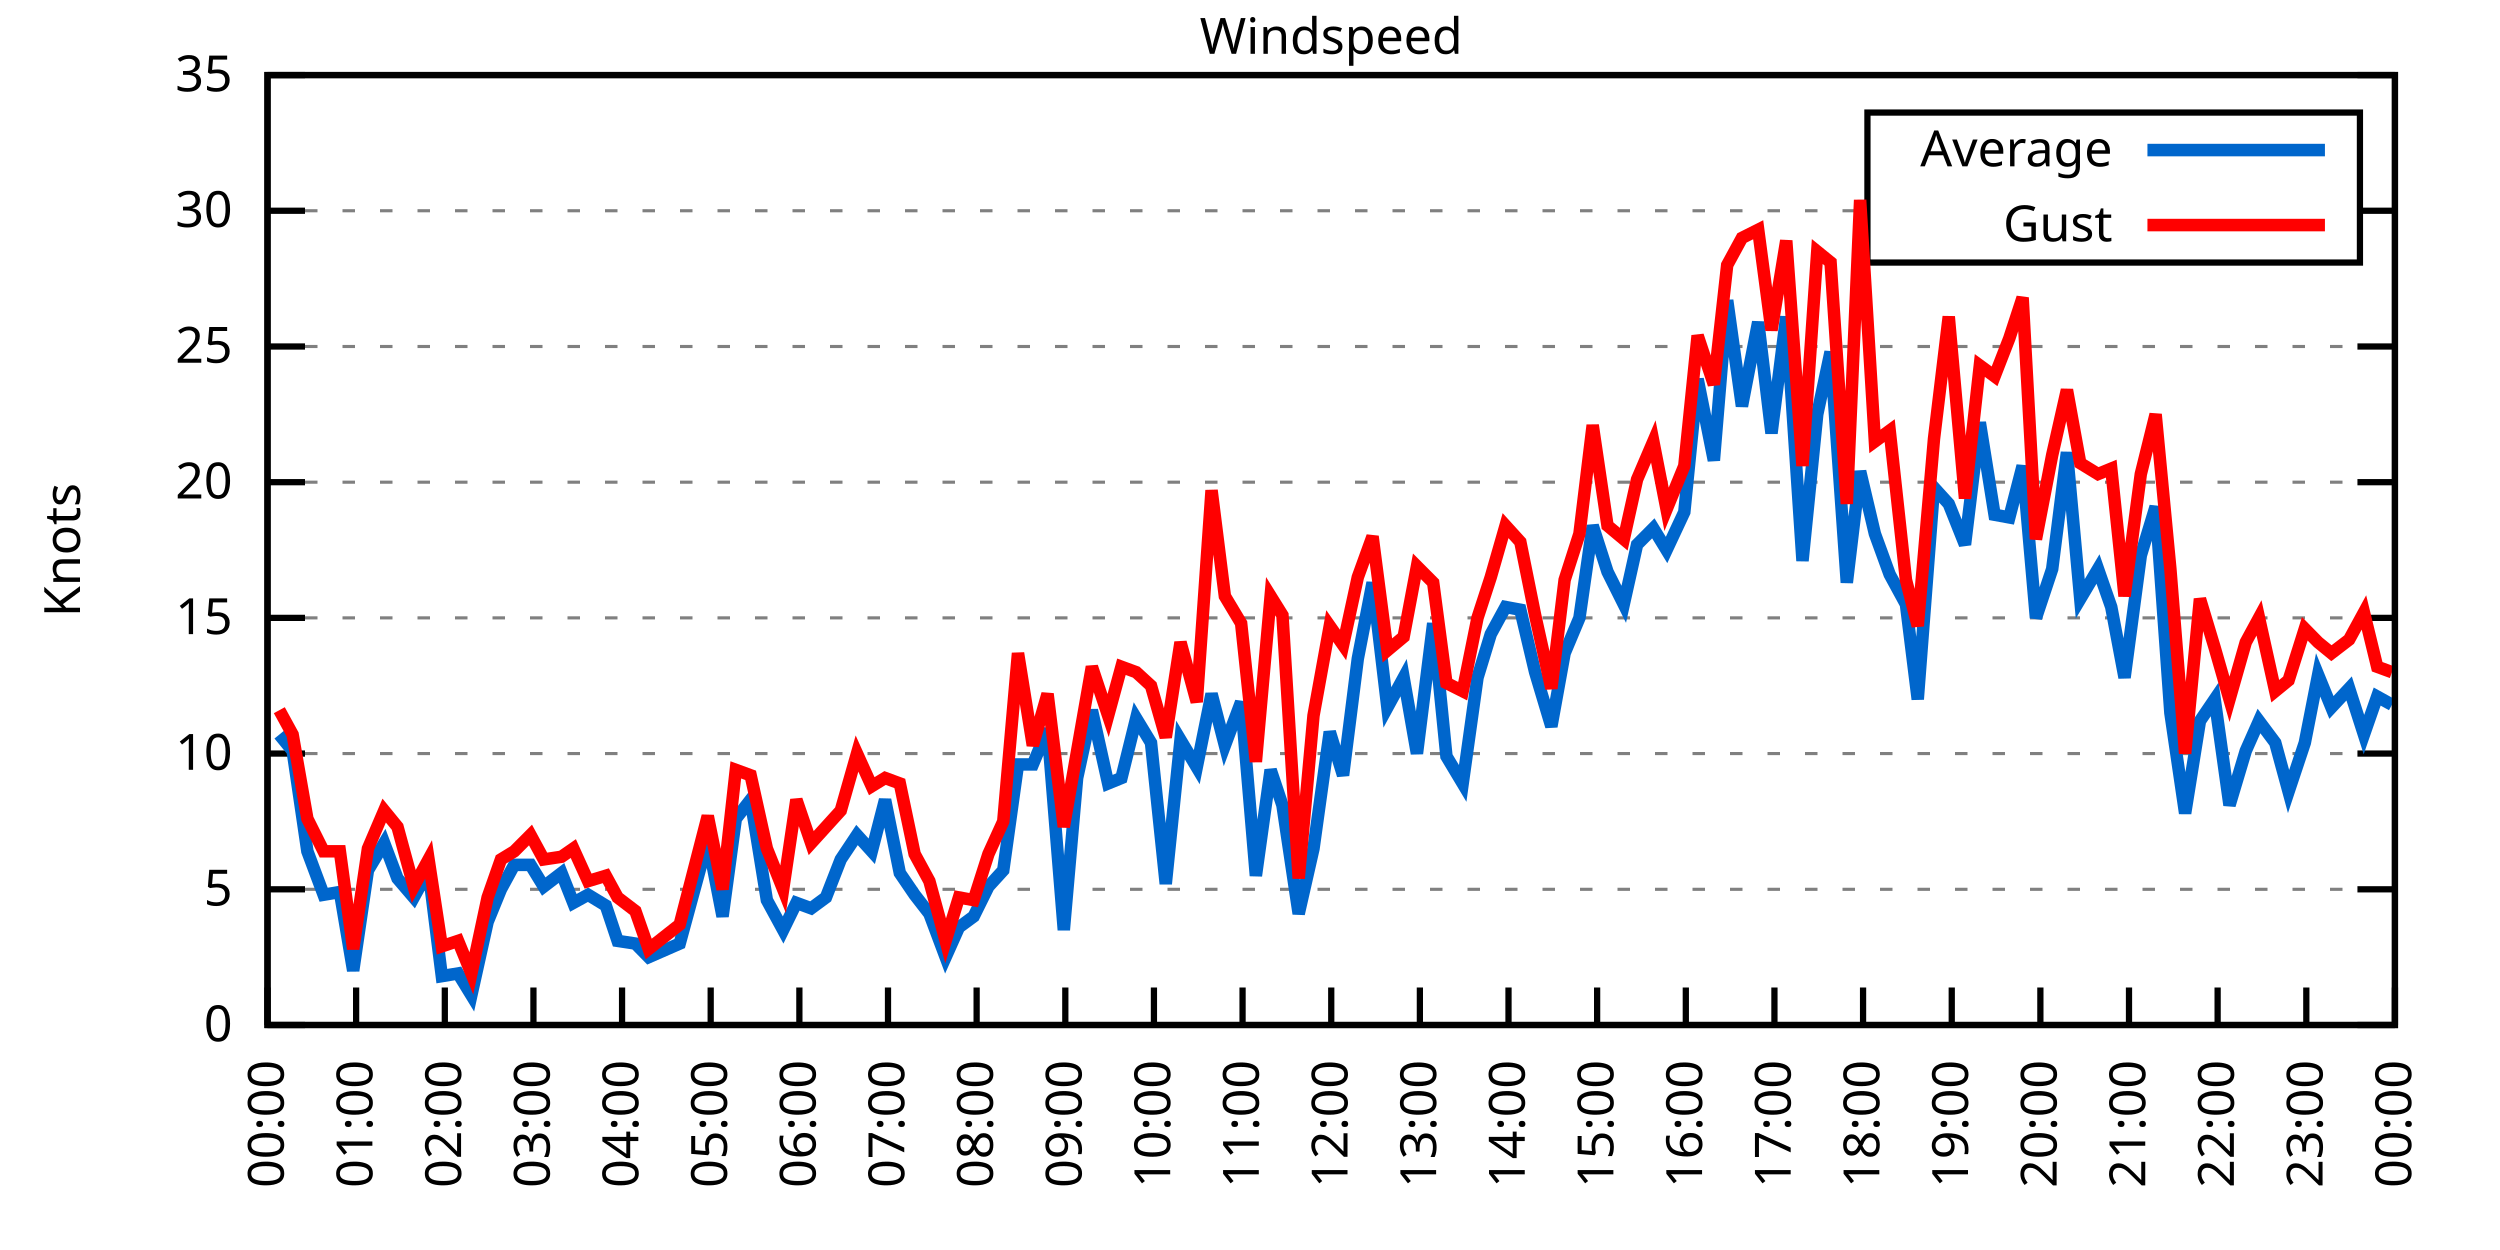
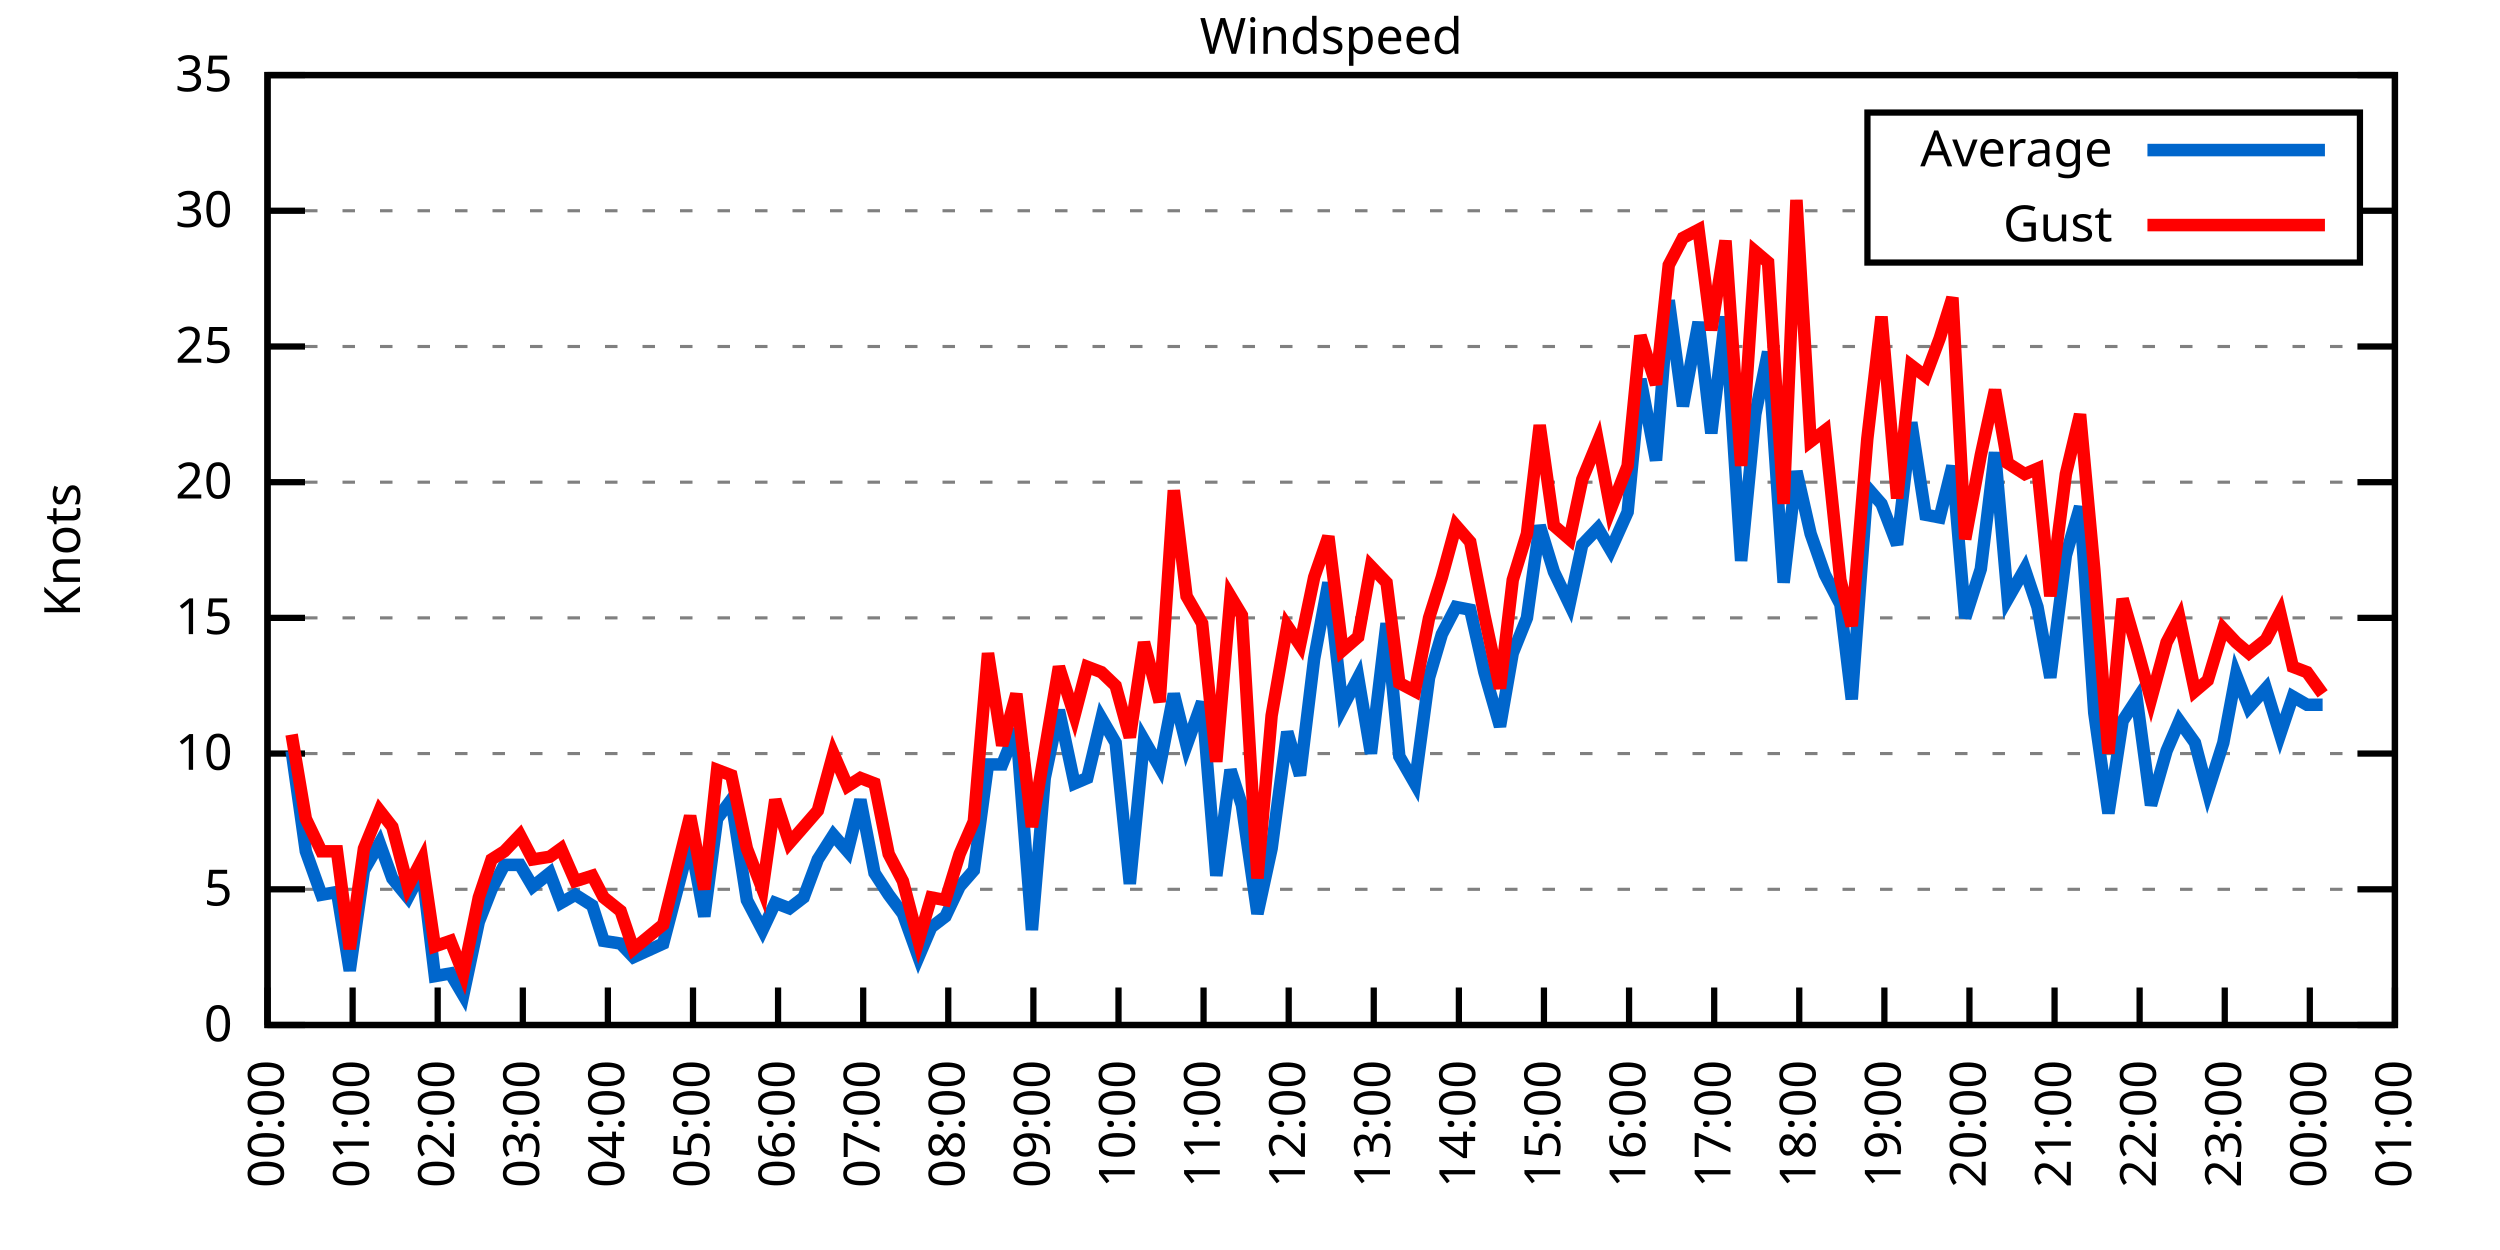
<svg xmlns="http://www.w3.org/2000/svg" xmlns:xlink="http://www.w3.org/1999/xlink" width="400" height="200" viewBox="0 0 400 200">
  <g id="gnuplot_canvas">
    <rect x="0" y="0" width="400" height="200" fill="none" />
    <defs>
      <circle id="gpDot" r="0.5" stroke-width="0.5" stroke="currentColor" />
      <path id="gpPt0" stroke-width="0.333" stroke="currentColor" d="M-1,0 h2 M0,-1 v2" />
      <path id="gpPt1" stroke-width="0.333" stroke="currentColor" d="M-1,-1 L1,1 M1,-1 L-1,1" />
      <path id="gpPt2" stroke-width="0.333" stroke="currentColor" d="M-1,0 L1,0 M0,-1 L0,1 M-1,-1 L1,1 M-1,1 L1,-1" />
      <rect id="gpPt3" stroke-width="0.333" stroke="currentColor" x="-1" y="-1" width="2" height="2" />
      <rect id="gpPt4" stroke-width="0.333" stroke="currentColor" fill="currentColor" x="-1" y="-1" width="2" height="2" />
      <circle id="gpPt5" stroke-width="0.333" stroke="currentColor" cx="0" cy="0" r="1" />
      <use xlink:href="#gpPt5" id="gpPt6" fill="currentColor" stroke="none" />
      <path id="gpPt7" stroke-width="0.333" stroke="currentColor" d="M0,-1.33 L-1.33,0.67 L1.33,0.67 z" />
      <use xlink:href="#gpPt7" id="gpPt8" fill="currentColor" stroke="none" />
      <use xlink:href="#gpPt7" id="gpPt9" stroke="currentColor" transform="rotate(180)" />
      <use xlink:href="#gpPt9" id="gpPt10" fill="currentColor" stroke="none" />
      <use xlink:href="#gpPt3" id="gpPt11" stroke="currentColor" transform="rotate(45)" />
      <use xlink:href="#gpPt11" id="gpPt12" fill="currentColor" stroke="none" />
      <path id="gpPt13" stroke-width="0.333" stroke="currentColor" d="M0,1.330 L1.265,0.411 L0.782,-1.067 L-0.782,-1.076 L-1.265,0.411 z" />
      <use xlink:href="#gpPt13" id="gpPt14" fill="currentColor" stroke="none" />
      <filter id="textbox" filterUnits="objectBoundingBox" x="0" y="0" height="1" width="1">
        <feFlood flood-color="white" flood-opacity="1" result="bgnd" />
        <feComposite in="SourceGraphic" in2="bgnd" operator="atop" />
      </filter>
      <filter id="greybox" filterUnits="objectBoundingBox" x="0" y="0" height="1" width="1">
        <feFlood flood-color="lightgrey" flood-opacity="1" result="grey" />
        <feComposite in="SourceGraphic" in2="grey" operator="atop" />
      </filter>
    </defs>
    <g fill="none" color="white" stroke="currentColor" stroke-width="1.00" stroke-linecap="butt" stroke-linejoin="miter">
</g>
    <g fill="none" color="black" stroke="currentColor" stroke-width="1.00" stroke-linecap="butt" stroke-linejoin="miter">
      <g stroke="none" shape-rendering="crispEdges">
        <polygon fill="rgb(255, 255, 255)" points="42.80,164.00 383.18,164.00 383.18,12.02 42.80,12.02 " />
      </g>
    </g>
    <g fill="none" color="black" stroke="currentColor" stroke-width="1.00" stroke-linecap="butt" stroke-linejoin="miter">
</g>
    <g fill="none" color="black" stroke="black" stroke-width="0.50" stroke-linecap="butt" stroke-linejoin="miter">
</g>
    <g fill="none" color="gray" stroke="currentColor" stroke-width="0.50" stroke-linecap="butt" stroke-linejoin="miter">
      <path stroke="gray" stroke-dasharray="2,4" class="gridline" d="M42.80,164.00 L383.19,164.00  " />
    </g>
    <g fill="none" color="gray" stroke="gray" stroke-width="1.00" stroke-linecap="butt" stroke-linejoin="miter">
</g>
    <g fill="none" color="black" stroke="currentColor" stroke-width="1.00" stroke-linecap="butt" stroke-linejoin="miter">
      <path stroke="black" d="M42.80,164.00 L48.80,164.00 M383.19,164.00 L377.19,164.00  " />
      <g transform="translate(37.20,166.60)" stroke="none" fill="black" font-family="Sans" font-size="8.00" text-anchor="end">
        <text>
          <tspan font-family="Sans"> 0</tspan>
        </text>
      </g>
    </g>
    <g fill="none" color="black" stroke="currentColor" stroke-width="1.00" stroke-linecap="butt" stroke-linejoin="miter">
</g>
    <g fill="none" color="black" stroke="black" stroke-width="0.50" stroke-linecap="butt" stroke-linejoin="miter">
</g>
    <g fill="none" color="gray" stroke="currentColor" stroke-width="0.50" stroke-linecap="butt" stroke-linejoin="miter">
      <path stroke="gray" stroke-dasharray="2,4" class="gridline" d="M42.80,142.29 L383.19,142.29  " />
    </g>
    <g fill="none" color="gray" stroke="gray" stroke-width="1.00" stroke-linecap="butt" stroke-linejoin="miter">
</g>
    <g fill="none" color="black" stroke="currentColor" stroke-width="1.00" stroke-linecap="butt" stroke-linejoin="miter">
      <path stroke="black" d="M42.80,142.29 L48.80,142.29 M383.19,142.29 L377.19,142.29  " />
      <g transform="translate(37.20,144.89)" stroke="none" fill="black" font-family="Sans" font-size="8.00" text-anchor="end">
        <text>
          <tspan font-family="Sans"> 5</tspan>
        </text>
      </g>
    </g>
    <g fill="none" color="black" stroke="currentColor" stroke-width="1.00" stroke-linecap="butt" stroke-linejoin="miter">
</g>
    <g fill="none" color="black" stroke="black" stroke-width="0.50" stroke-linecap="butt" stroke-linejoin="miter">
</g>
    <g fill="none" color="gray" stroke="currentColor" stroke-width="0.50" stroke-linecap="butt" stroke-linejoin="miter">
      <path stroke="gray" stroke-dasharray="2,4" class="gridline" d="M42.80,120.57 L383.19,120.57  " />
    </g>
    <g fill="none" color="gray" stroke="gray" stroke-width="1.00" stroke-linecap="butt" stroke-linejoin="miter">
</g>
    <g fill="none" color="black" stroke="currentColor" stroke-width="1.00" stroke-linecap="butt" stroke-linejoin="miter">
      <path stroke="black" d="M42.80,120.57 L48.80,120.57 M383.19,120.57 L377.19,120.57  " />
      <g transform="translate(37.20,123.17)" stroke="none" fill="black" font-family="Sans" font-size="8.00" text-anchor="end">
        <text>
          <tspan font-family="Sans"> 10</tspan>
        </text>
      </g>
    </g>
    <g fill="none" color="black" stroke="currentColor" stroke-width="1.00" stroke-linecap="butt" stroke-linejoin="miter">
</g>
    <g fill="none" color="black" stroke="black" stroke-width="0.50" stroke-linecap="butt" stroke-linejoin="miter">
</g>
    <g fill="none" color="gray" stroke="currentColor" stroke-width="0.50" stroke-linecap="butt" stroke-linejoin="miter">
      <path stroke="gray" stroke-dasharray="2,4" class="gridline" d="M42.80,98.86 L383.19,98.86  " />
    </g>
    <g fill="none" color="gray" stroke="gray" stroke-width="1.00" stroke-linecap="butt" stroke-linejoin="miter">
</g>
    <g fill="none" color="black" stroke="currentColor" stroke-width="1.00" stroke-linecap="butt" stroke-linejoin="miter">
      <path stroke="black" d="M42.80,98.86 L48.80,98.86 M383.19,98.86 L377.19,98.86  " />
      <g transform="translate(37.20,101.46)" stroke="none" fill="black" font-family="Sans" font-size="8.00" text-anchor="end">
        <text>
          <tspan font-family="Sans"> 15</tspan>
        </text>
      </g>
    </g>
    <g fill="none" color="black" stroke="currentColor" stroke-width="1.00" stroke-linecap="butt" stroke-linejoin="miter">
</g>
    <g fill="none" color="black" stroke="black" stroke-width="0.50" stroke-linecap="butt" stroke-linejoin="miter">
</g>
    <g fill="none" color="gray" stroke="currentColor" stroke-width="0.50" stroke-linecap="butt" stroke-linejoin="miter">
      <path stroke="gray" stroke-dasharray="2,4" class="gridline" d="M42.80,77.15 L383.19,77.15  " />
    </g>
    <g fill="none" color="gray" stroke="gray" stroke-width="1.00" stroke-linecap="butt" stroke-linejoin="miter">
</g>
    <g fill="none" color="black" stroke="currentColor" stroke-width="1.00" stroke-linecap="butt" stroke-linejoin="miter">
      <path stroke="black" d="M42.80,77.15 L48.80,77.15 M383.19,77.15 L377.19,77.15  " />
      <g transform="translate(37.20,79.75)" stroke="none" fill="black" font-family="Sans" font-size="8.00" text-anchor="end">
        <text>
          <tspan font-family="Sans"> 20</tspan>
        </text>
      </g>
    </g>
    <g fill="none" color="black" stroke="currentColor" stroke-width="1.00" stroke-linecap="butt" stroke-linejoin="miter">
</g>
    <g fill="none" color="black" stroke="black" stroke-width="0.50" stroke-linecap="butt" stroke-linejoin="miter">
</g>
    <g fill="none" color="gray" stroke="currentColor" stroke-width="0.50" stroke-linecap="butt" stroke-linejoin="miter">
      <path stroke="gray" stroke-dasharray="2,4" class="gridline" d="M42.80,55.44 L383.19,55.44  " />
    </g>
    <g fill="none" color="gray" stroke="gray" stroke-width="1.00" stroke-linecap="butt" stroke-linejoin="miter">
</g>
    <g fill="none" color="black" stroke="currentColor" stroke-width="1.00" stroke-linecap="butt" stroke-linejoin="miter">
      <path stroke="black" d="M42.80,55.44 L48.80,55.44 M383.19,55.44 L377.19,55.44  " />
      <g transform="translate(37.20,58.04)" stroke="none" fill="black" font-family="Sans" font-size="8.00" text-anchor="end">
        <text>
          <tspan font-family="Sans"> 25</tspan>
        </text>
      </g>
    </g>
    <g fill="none" color="black" stroke="currentColor" stroke-width="1.00" stroke-linecap="butt" stroke-linejoin="miter">
</g>
    <g fill="none" color="black" stroke="black" stroke-width="0.50" stroke-linecap="butt" stroke-linejoin="miter">
</g>
    <g fill="none" color="gray" stroke="currentColor" stroke-width="0.50" stroke-linecap="butt" stroke-linejoin="miter">
      <path stroke="gray" stroke-dasharray="2,4" class="gridline" d="M42.80,33.72 L298.79,33.72 M377.59,33.72 L383.19,33.72  " />
    </g>
    <g fill="none" color="gray" stroke="gray" stroke-width="1.00" stroke-linecap="butt" stroke-linejoin="miter">
</g>
    <g fill="none" color="black" stroke="currentColor" stroke-width="1.00" stroke-linecap="butt" stroke-linejoin="miter">
      <path stroke="black" d="M42.80,33.72 L48.80,33.72 M383.19,33.72 L377.19,33.72  " />
      <g transform="translate(37.20,36.32)" stroke="none" fill="black" font-family="Sans" font-size="8.00" text-anchor="end">
        <text>
          <tspan font-family="Sans"> 30</tspan>
        </text>
      </g>
    </g>
    <g fill="none" color="black" stroke="currentColor" stroke-width="1.00" stroke-linecap="butt" stroke-linejoin="miter">
</g>
    <g fill="none" color="black" stroke="black" stroke-width="0.50" stroke-linecap="butt" stroke-linejoin="miter">
</g>
    <g fill="none" color="gray" stroke="currentColor" stroke-width="0.50" stroke-linecap="butt" stroke-linejoin="miter">
      <path stroke="gray" stroke-dasharray="2,4" class="gridline" d="M42.80,12.01 L383.19,12.01  " />
    </g>
    <g fill="none" color="gray" stroke="gray" stroke-width="1.00" stroke-linecap="butt" stroke-linejoin="miter">
</g>
    <g fill="none" color="black" stroke="currentColor" stroke-width="1.00" stroke-linecap="butt" stroke-linejoin="miter">
      <path stroke="black" d="M42.80,12.01 L48.80,12.01 M383.19,12.01 L377.19,12.01  " />
      <g transform="translate(37.20,14.61)" stroke="none" fill="black" font-family="Sans" font-size="8.00" text-anchor="end">
        <text>
          <tspan font-family="Sans"> 35</tspan>
        </text>
      </g>
    </g>
    <g fill="none" color="black" stroke="currentColor" stroke-width="1.00" stroke-linecap="butt" stroke-linejoin="miter">
      <path stroke="black" d="M42.80,164.00 L42.80,158.00  " />
      <g transform="translate(45.40,169.60) rotate(270.00)" stroke="none" fill="black" font-family="Sans" font-size="8.00" text-anchor="end">
        <text>
          <tspan font-family="Sans">00:00</tspan>
        </text>
      </g>
    </g>
    <g fill="none" color="black" stroke="currentColor" stroke-width="1.00" stroke-linecap="butt" stroke-linejoin="miter">
-       <path stroke="black" d="M56.98,164.00 L56.98,158.00  " />
-       <g transform="translate(59.58,169.60) rotate(270.00)" stroke="none" fill="black" font-family="Sans" font-size="8.00" text-anchor="end">
+       <path stroke="black" d="M56.42,164.00 L56.42,158.00  " />
+       <g transform="translate(59.02,169.60) rotate(270.00)" stroke="none" fill="black" font-family="Sans" font-size="8.00" text-anchor="end">
        <text>
          <tspan font-family="Sans">01:00</tspan>
        </text>
      </g>
    </g>
    <g fill="none" color="black" stroke="currentColor" stroke-width="1.00" stroke-linecap="butt" stroke-linejoin="miter">
-       <path stroke="black" d="M71.17,164.00 L71.17,158.00  " />
-       <g transform="translate(73.77,169.60) rotate(270.00)" stroke="none" fill="black" font-family="Sans" font-size="8.00" text-anchor="end">
+       <path stroke="black" d="M70.03,164.00 L70.03,158.00  " />
+       <g transform="translate(72.63,169.60) rotate(270.00)" stroke="none" fill="black" font-family="Sans" font-size="8.00" text-anchor="end">
        <text>
          <tspan font-family="Sans">02:00</tspan>
        </text>
      </g>
    </g>
    <g fill="none" color="black" stroke="currentColor" stroke-width="1.00" stroke-linecap="butt" stroke-linejoin="miter">
-       <path stroke="black" d="M85.35,164.00 L85.35,158.00  " />
-       <g transform="translate(87.95,169.60) rotate(270.00)" stroke="none" fill="black" font-family="Sans" font-size="8.00" text-anchor="end">
+       <path stroke="black" d="M83.65,164.00 L83.65,158.00  " />
+       <g transform="translate(86.25,169.60) rotate(270.00)" stroke="none" fill="black" font-family="Sans" font-size="8.00" text-anchor="end">
        <text>
          <tspan font-family="Sans">03:00</tspan>
        </text>
      </g>
    </g>
    <g fill="none" color="black" stroke="currentColor" stroke-width="1.00" stroke-linecap="butt" stroke-linejoin="miter">
-       <path stroke="black" d="M99.53,164.00 L99.53,158.00  " />
-       <g transform="translate(102.13,169.60) rotate(270.00)" stroke="none" fill="black" font-family="Sans" font-size="8.00" text-anchor="end">
+       <path stroke="black" d="M97.26,164.00 L97.26,158.00  " />
+       <g transform="translate(99.86,169.60) rotate(270.00)" stroke="none" fill="black" font-family="Sans" font-size="8.00" text-anchor="end">
        <text>
          <tspan font-family="Sans">04:00</tspan>
        </text>
      </g>
    </g>
    <g fill="none" color="black" stroke="currentColor" stroke-width="1.00" stroke-linecap="butt" stroke-linejoin="miter">
-       <path stroke="black" d="M113.71,164.00 L113.71,158.00  " />
-       <g transform="translate(116.31,169.60) rotate(270.00)" stroke="none" fill="black" font-family="Sans" font-size="8.00" text-anchor="end">
+       <path stroke="black" d="M110.88,164.00 L110.88,158.00  " />
+       <g transform="translate(113.48,169.60) rotate(270.00)" stroke="none" fill="black" font-family="Sans" font-size="8.00" text-anchor="end">
        <text>
          <tspan font-family="Sans">05:00</tspan>
        </text>
      </g>
    </g>
    <g fill="none" color="black" stroke="currentColor" stroke-width="1.00" stroke-linecap="butt" stroke-linejoin="miter">
-       <path stroke="black" d="M127.90,164.00 L127.90,158.00  " />
-       <g transform="translate(130.50,169.60) rotate(270.00)" stroke="none" fill="black" font-family="Sans" font-size="8.00" text-anchor="end">
+       <path stroke="black" d="M124.49,164.00 L124.49,158.00  " />
+       <g transform="translate(127.09,169.60) rotate(270.00)" stroke="none" fill="black" font-family="Sans" font-size="8.00" text-anchor="end">
        <text>
          <tspan font-family="Sans">06:00</tspan>
        </text>
      </g>
    </g>
    <g fill="none" color="black" stroke="currentColor" stroke-width="1.00" stroke-linecap="butt" stroke-linejoin="miter">
-       <path stroke="black" d="M142.08,164.00 L142.08,158.00  " />
-       <g transform="translate(144.68,169.60) rotate(270.00)" stroke="none" fill="black" font-family="Sans" font-size="8.00" text-anchor="end">
+       <path stroke="black" d="M138.11,164.00 L138.11,158.00  " />
+       <g transform="translate(140.71,169.60) rotate(270.00)" stroke="none" fill="black" font-family="Sans" font-size="8.00" text-anchor="end">
        <text>
          <tspan font-family="Sans">07:00</tspan>
        </text>
      </g>
    </g>
    <g fill="none" color="black" stroke="currentColor" stroke-width="1.00" stroke-linecap="butt" stroke-linejoin="miter">
-       <path stroke="black" d="M156.26,164.00 L156.26,158.00  " />
-       <g transform="translate(158.86,169.60) rotate(270.00)" stroke="none" fill="black" font-family="Sans" font-size="8.00" text-anchor="end">
+       <path stroke="black" d="M151.72,164.00 L151.72,158.00  " />
+       <g transform="translate(154.32,169.60) rotate(270.00)" stroke="none" fill="black" font-family="Sans" font-size="8.00" text-anchor="end">
        <text>
          <tspan font-family="Sans">08:00</tspan>
        </text>
      </g>
    </g>
    <g fill="none" color="black" stroke="currentColor" stroke-width="1.00" stroke-linecap="butt" stroke-linejoin="miter">
-       <path stroke="black" d="M170.45,164.00 L170.45,158.00  " />
-       <g transform="translate(173.05,169.60) rotate(270.00)" stroke="none" fill="black" font-family="Sans" font-size="8.00" text-anchor="end">
+       <path stroke="black" d="M165.34,164.00 L165.34,158.00  " />
+       <g transform="translate(167.94,169.60) rotate(270.00)" stroke="none" fill="black" font-family="Sans" font-size="8.00" text-anchor="end">
        <text>
          <tspan font-family="Sans">09:00</tspan>
        </text>
      </g>
    </g>
    <g fill="none" color="black" stroke="currentColor" stroke-width="1.00" stroke-linecap="butt" stroke-linejoin="miter">
-       <path stroke="black" d="M184.63,164.00 L184.63,158.00  " />
-       <g transform="translate(187.23,169.60) rotate(270.00)" stroke="none" fill="black" font-family="Sans" font-size="8.00" text-anchor="end">
+       <path stroke="black" d="M178.96,164.00 L178.96,158.00  " />
+       <g transform="translate(181.56,169.60) rotate(270.00)" stroke="none" fill="black" font-family="Sans" font-size="8.00" text-anchor="end">
        <text>
          <tspan font-family="Sans">10:00</tspan>
        </text>
      </g>
    </g>
    <g fill="none" color="black" stroke="currentColor" stroke-width="1.00" stroke-linecap="butt" stroke-linejoin="miter">
-       <path stroke="black" d="M198.81,164.00 L198.81,158.00  " />
-       <g transform="translate(201.41,169.60) rotate(270.00)" stroke="none" fill="black" font-family="Sans" font-size="8.00" text-anchor="end">
+       <path stroke="black" d="M192.57,164.00 L192.57,158.00  " />
+       <g transform="translate(195.17,169.60) rotate(270.00)" stroke="none" fill="black" font-family="Sans" font-size="8.00" text-anchor="end">
        <text>
          <tspan font-family="Sans">11:00</tspan>
        </text>
      </g>
    </g>
    <g fill="none" color="black" stroke="currentColor" stroke-width="1.00" stroke-linecap="butt" stroke-linejoin="miter">
-       <path stroke="black" d="M213.00,164.00 L213.00,158.00  " />
-       <g transform="translate(215.60,169.60) rotate(270.00)" stroke="none" fill="black" font-family="Sans" font-size="8.00" text-anchor="end">
+       <path stroke="black" d="M206.19,164.00 L206.19,158.00  " />
+       <g transform="translate(208.79,169.60) rotate(270.00)" stroke="none" fill="black" font-family="Sans" font-size="8.00" text-anchor="end">
        <text>
          <tspan font-family="Sans">12:00</tspan>
        </text>
      </g>
    </g>
    <g fill="none" color="black" stroke="currentColor" stroke-width="1.00" stroke-linecap="butt" stroke-linejoin="miter">
-       <path stroke="black" d="M227.18,164.00 L227.18,158.00  " />
-       <g transform="translate(229.78,169.60) rotate(270.00)" stroke="none" fill="black" font-family="Sans" font-size="8.00" text-anchor="end">
+       <path stroke="black" d="M219.80,164.00 L219.80,158.00  " />
+       <g transform="translate(222.40,169.60) rotate(270.00)" stroke="none" fill="black" font-family="Sans" font-size="8.00" text-anchor="end">
        <text>
          <tspan font-family="Sans">13:00</tspan>
        </text>
      </g>
    </g>
    <g fill="none" color="black" stroke="currentColor" stroke-width="1.00" stroke-linecap="butt" stroke-linejoin="miter">
-       <path stroke="black" d="M241.36,164.00 L241.36,158.00  " />
-       <g transform="translate(243.96,169.60) rotate(270.00)" stroke="none" fill="black" font-family="Sans" font-size="8.00" text-anchor="end">
+       <path stroke="black" d="M233.42,164.00 L233.42,158.00  " />
+       <g transform="translate(236.02,169.60) rotate(270.00)" stroke="none" fill="black" font-family="Sans" font-size="8.00" text-anchor="end">
        <text>
          <tspan font-family="Sans">14:00</tspan>
        </text>
      </g>
    </g>
    <g fill="none" color="black" stroke="currentColor" stroke-width="1.00" stroke-linecap="butt" stroke-linejoin="miter">
-       <path stroke="black" d="M255.54,164.00 L255.54,158.00  " />
-       <g transform="translate(258.14,169.60) rotate(270.00)" stroke="none" fill="black" font-family="Sans" font-size="8.00" text-anchor="end">
+       <path stroke="black" d="M247.03,164.00 L247.03,158.00  " />
+       <g transform="translate(249.63,169.60) rotate(270.00)" stroke="none" fill="black" font-family="Sans" font-size="8.00" text-anchor="end">
        <text>
          <tspan font-family="Sans">15:00</tspan>
        </text>
      </g>
    </g>
    <g fill="none" color="black" stroke="currentColor" stroke-width="1.00" stroke-linecap="butt" stroke-linejoin="miter">
-       <path stroke="black" d="M269.73,164.00 L269.73,158.00  " />
-       <g transform="translate(272.33,169.60) rotate(270.00)" stroke="none" fill="black" font-family="Sans" font-size="8.00" text-anchor="end">
+       <path stroke="black" d="M260.65,164.00 L260.65,158.00  " />
+       <g transform="translate(263.25,169.60) rotate(270.00)" stroke="none" fill="black" font-family="Sans" font-size="8.00" text-anchor="end">
        <text>
          <tspan font-family="Sans">16:00</tspan>
        </text>
      </g>
    </g>
    <g fill="none" color="black" stroke="currentColor" stroke-width="1.00" stroke-linecap="butt" stroke-linejoin="miter">
-       <path stroke="black" d="M283.91,164.00 L283.91,158.00  " />
-       <g transform="translate(286.51,169.60) rotate(270.00)" stroke="none" fill="black" font-family="Sans" font-size="8.00" text-anchor="end">
+       <path stroke="black" d="M274.27,164.00 L274.27,158.00  " />
+       <g transform="translate(276.87,169.60) rotate(270.00)" stroke="none" fill="black" font-family="Sans" font-size="8.00" text-anchor="end">
        <text>
          <tspan font-family="Sans">17:00</tspan>
        </text>
      </g>
    </g>
    <g fill="none" color="black" stroke="currentColor" stroke-width="1.00" stroke-linecap="butt" stroke-linejoin="miter">
-       <path stroke="black" d="M298.09,164.00 L298.09,158.00  " />
-       <g transform="translate(300.69,169.60) rotate(270.00)" stroke="none" fill="black" font-family="Sans" font-size="8.00" text-anchor="end">
+       <path stroke="black" d="M287.88,164.00 L287.88,158.00  " />
+       <g transform="translate(290.48,169.60) rotate(270.00)" stroke="none" fill="black" font-family="Sans" font-size="8.00" text-anchor="end">
        <text>
          <tspan font-family="Sans">18:00</tspan>
        </text>
      </g>
    </g>
    <g fill="none" color="black" stroke="currentColor" stroke-width="1.00" stroke-linecap="butt" stroke-linejoin="miter">
-       <path stroke="black" d="M312.28,164.00 L312.28,158.00  " />
-       <g transform="translate(314.88,169.60) rotate(270.00)" stroke="none" fill="black" font-family="Sans" font-size="8.00" text-anchor="end">
+       <path stroke="black" d="M301.50,164.00 L301.50,158.00  " />
+       <g transform="translate(304.10,169.60) rotate(270.00)" stroke="none" fill="black" font-family="Sans" font-size="8.00" text-anchor="end">
        <text>
          <tspan font-family="Sans">19:00</tspan>
        </text>
      </g>
    </g>
    <g fill="none" color="black" stroke="currentColor" stroke-width="1.00" stroke-linecap="butt" stroke-linejoin="miter">
-       <path stroke="black" d="M326.46,164.00 L326.46,158.00  " />
-       <g transform="translate(329.06,169.60) rotate(270.00)" stroke="none" fill="black" font-family="Sans" font-size="8.00" text-anchor="end">
+       <path stroke="black" d="M315.11,164.00 L315.11,158.00  " />
+       <g transform="translate(317.71,169.60) rotate(270.00)" stroke="none" fill="black" font-family="Sans" font-size="8.00" text-anchor="end">
        <text>
          <tspan font-family="Sans">20:00</tspan>
        </text>
      </g>
    </g>
    <g fill="none" color="black" stroke="currentColor" stroke-width="1.00" stroke-linecap="butt" stroke-linejoin="miter">
-       <path stroke="black" d="M340.64,164.00 L340.64,158.00  " />
-       <g transform="translate(343.24,169.60) rotate(270.00)" stroke="none" fill="black" font-family="Sans" font-size="8.00" text-anchor="end">
+       <path stroke="black" d="M328.73,164.00 L328.73,158.00  " />
+       <g transform="translate(331.33,169.60) rotate(270.00)" stroke="none" fill="black" font-family="Sans" font-size="8.00" text-anchor="end">
        <text>
          <tspan font-family="Sans">21:00</tspan>
        </text>
      </g>
    </g>
    <g fill="none" color="black" stroke="currentColor" stroke-width="1.00" stroke-linecap="butt" stroke-linejoin="miter">
-       <path stroke="black" d="M354.82,164.00 L354.82,158.00  " />
-       <g transform="translate(357.42,169.60) rotate(270.00)" stroke="none" fill="black" font-family="Sans" font-size="8.00" text-anchor="end">
+       <path stroke="black" d="M342.34,164.00 L342.34,158.00  " />
+       <g transform="translate(344.94,169.60) rotate(270.00)" stroke="none" fill="black" font-family="Sans" font-size="8.00" text-anchor="end">
        <text>
          <tspan font-family="Sans">22:00</tspan>
        </text>
      </g>
    </g>
    <g fill="none" color="black" stroke="currentColor" stroke-width="1.00" stroke-linecap="butt" stroke-linejoin="miter">
-       <path stroke="black" d="M369.01,164.00 L369.01,158.00  " />
-       <g transform="translate(371.61,169.60) rotate(270.00)" stroke="none" fill="black" font-family="Sans" font-size="8.00" text-anchor="end">
+       <path stroke="black" d="M355.96,164.00 L355.96,158.00  " />
+       <g transform="translate(358.56,169.60) rotate(270.00)" stroke="none" fill="black" font-family="Sans" font-size="8.00" text-anchor="end">
        <text>
          <tspan font-family="Sans">23:00</tspan>
+         </text>
+       </g>
+     </g>
+     <g fill="none" color="black" stroke="currentColor" stroke-width="1.00" stroke-linecap="butt" stroke-linejoin="miter">
+       <path stroke="black" d="M369.57,164.00 L369.57,158.00  " />
+       <g transform="translate(372.17,169.60) rotate(270.00)" stroke="none" fill="black" font-family="Sans" font-size="8.00" text-anchor="end">
+         <text>
+           <tspan font-family="Sans">00:00</tspan>
        </text>
      </g>
    </g>
    <g fill="none" color="black" stroke="currentColor" stroke-width="1.00" stroke-linecap="butt" stroke-linejoin="miter">
      <path stroke="black" d="M383.19,164.00 L383.19,158.00  " />
      <g transform="translate(385.79,169.60) rotate(270.00)" stroke="none" fill="black" font-family="Sans" font-size="8.00" text-anchor="end">
        <text>
-           <tspan font-family="Sans">00:00</tspan>
+           <tspan font-family="Sans">01:00</tspan>
        </text>
      </g>
    </g>
    <g fill="none" color="black" stroke="currentColor" stroke-width="1.00" stroke-linecap="butt" stroke-linejoin="miter">
</g>
    <g fill="none" color="black" stroke="currentColor" stroke-width="1.00" stroke-linecap="butt" stroke-linejoin="miter">
      <path stroke="black" d="M42.80,12.01 L42.80,164.00 L383.19,164.00 L383.19,12.01 L42.80,12.01 Z  " />
    </g>
    <g fill="none" color="black" stroke="currentColor" stroke-width="1.00" stroke-linecap="butt" stroke-linejoin="miter">
</g>
    <g fill="none" color="black" stroke="currentColor" stroke-width="1.00" stroke-linecap="butt" stroke-linejoin="miter">
      <path stroke="black" d="M298.79,42.01 L298.79,18.01 L377.59,18.01 L377.59,42.01 L298.79,42.01 Z  " />
    </g>
    <g id="Windspeed_plot_1">
      <g fill="none" color="white" stroke="black" stroke-width="2.00" stroke-linecap="butt" stroke-linejoin="miter">
</g>
      <g fill="none" color="black" stroke="currentColor" stroke-width="2.00" stroke-linecap="butt" stroke-linejoin="miter">
        <g transform="translate(337.99,26.61)" stroke="none" fill="black" font-family="Sans" font-size="8.00" text-anchor="end">
          <text>
            <tspan font-family="Sans">Average</tspan>
          </text>
        </g>
      </g>
      <g fill="none" color="black" stroke="currentColor" stroke-width="2.00" stroke-linecap="butt" stroke-linejoin="miter">
-         <path stroke="rgb(  0, 102, 204)" d="M343.59,24.01 L371.99,24.01 M44.69,117.53 L46.82,120.14 L49.18,136.21 L51.78,143.16 L54.38,142.72 L56.51,155.31   L58.87,139.25 L61.47,134.90 L63.60,140.55 L66.20,143.59 L68.57,139.25 L70.69,156.18 L73.29,155.75 L75.42,159.22   L78.02,147.50 L80.15,142.29 L82.28,138.38 L84.88,138.38 L87.00,141.85 L89.84,139.68 L91.73,144.46 L94.09,143.16   L96.93,144.89 L98.82,150.54 L101.66,150.97 L103.79,153.14 L108.75,150.97 L113.24,134.47 L115.61,146.63 L117.73,131.00   L120.10,127.96 L122.70,144.02 L125.30,148.80 L127.42,144.46 L129.79,145.33 L132.15,143.59 L134.52,137.51 L137.12,133.60   L139.48,136.21 L141.61,127.96 L143.97,139.68 L146.34,143.16 L148.70,146.20 L151.30,153.14 L153.43,148.37 L155.79,146.63   L158.15,141.85 L160.52,139.25 L162.88,122.31 L165.25,122.31 L167.61,116.67 L170.21,148.80 L172.34,124.48 L174.70,113.63   L177.30,125.35 L179.43,124.48 L181.79,114.93 L184.16,118.84 L186.52,141.42 L188.88,118.40 L191.48,122.75 L193.85,111.02   L195.98,119.27 L198.58,112.32 L200.94,140.12 L203.30,123.18 L205.19,128.83 L207.79,146.20 L210.16,135.77 L212.76,117.10   L214.89,124.05 L217.25,105.38 L219.61,93.22 L221.98,113.19 L224.58,108.42 L226.71,120.57 L229.31,99.73 L231.43,121.01   L234.03,125.35 L236.40,108.42 L238.52,101.47 L240.89,97.12 L243.25,97.56 L245.62,107.55 L248.22,116.23 L250.34,104.51   L252.71,98.86 L254.83,84.10 L257.20,91.48 L259.80,96.69 L261.93,87.14 L264.53,84.53 L266.65,88.00 L269.49,81.93   L271.62,60.65 L274.22,73.67 L276.35,48.05 L278.71,64.99 L281.31,51.53 L283.44,69.33 L285.80,50.66 L288.40,89.74   L290.76,66.29 L292.89,56.30 L295.49,93.22 L297.62,75.41 L299.98,85.40 L302.35,91.91 L304.95,96.69 L306.84,111.89   L309.44,78.02 L311.80,80.62 L314.40,87.14 L316.77,67.59 L319.13,82.36 L321.49,82.79 L323.62,74.54 L325.75,98.86   L328.35,91.04 L330.71,72.37 L332.84,95.82 L335.68,91.04 L337.80,97.12 L339.93,108.42 L342.53,88.87 L344.90,81.06   L347.26,114.06 L349.62,130.13 L351.99,115.36 L354.35,111.89 L356.72,128.83 L359.32,120.14 L361.44,115.36 L364.04,118.84   L366.17,126.65 L368.77,118.84 L370.90,107.98 L373.03,113.19 L375.86,110.15 L378.23,117.53 L380.35,111.45 L382.72,112.76    " />
+         <path stroke="rgb(  0, 102, 204)" d="M343.59,24.01 L371.99,24.01 M46.66,120.14 L48.93,136.21 L51.42,143.16 L53.92,142.72 L55.96,155.31 L58.23,139.25   L60.73,134.90 L62.77,140.55 L65.27,143.59 L67.54,139.25 L69.58,156.18 L72.07,155.75 L74.12,159.22 L76.61,147.50   L78.65,142.29 L80.70,138.38 L83.19,138.38 L85.24,141.85 L87.96,139.68 L89.77,144.46 L92.04,143.16 L94.77,144.89   L96.58,150.54 L99.30,150.97 L101.35,153.14 L106.11,150.97 L110.42,134.47 L112.69,146.63 L114.74,131.00 L117.01,127.96   L119.50,144.02 L122.00,148.80 L124.04,144.46 L126.31,145.33 L128.58,143.59 L130.85,137.51 L133.34,133.60 L135.61,136.21   L137.66,127.96 L139.92,139.68 L142.19,143.16 L144.46,146.20 L146.96,153.14 L149.00,148.37 L151.27,146.63 L153.54,141.85   L155.81,139.25 L158.08,122.31 L160.35,122.31 L162.62,116.67 L165.11,148.80 L167.16,124.48 L169.43,113.63 L171.92,125.35   L173.96,124.48 L176.23,114.93 L178.50,118.84 L180.77,141.42 L183.04,118.40 L185.54,122.75 L187.81,111.02 L189.85,119.27   L192.34,112.32 L194.61,140.12 L196.88,123.18 L198.70,128.83 L201.19,146.20 L203.46,135.77 L205.96,117.10 L208.00,124.05   L210.27,105.38 L212.54,93.22 L214.81,113.19 L217.31,108.42 L219.35,120.57 L221.85,99.73 L223.89,121.01 L226.38,125.35   L228.65,108.42 L230.70,101.47 L232.96,97.12 L235.23,97.56 L237.50,107.55 L240.00,116.23 L242.04,104.51 L244.31,98.86   L246.35,84.10 L248.62,91.48 L251.12,96.69 L253.16,87.14 L255.66,84.53 L257.70,88.00 L260.42,81.93 L262.47,60.65   L264.96,73.67 L267.00,48.05 L269.27,64.99 L271.77,51.53 L273.81,69.33 L276.08,50.66 L278.58,89.74 L280.85,66.29   L282.89,56.30 L285.38,93.22 L287.43,75.41 L289.70,85.40 L291.97,91.91 L294.46,96.69 L296.28,111.89 L298.77,78.02   L301.04,80.62 L303.54,87.14 L305.81,67.59 L308.08,82.36 L310.35,82.79 L312.39,74.54 L314.43,98.86 L316.93,91.04   L319.20,72.37 L321.24,95.82 L323.96,91.04 L326.00,97.12 L328.05,108.42 L330.54,88.87 L332.81,81.06 L335.08,114.06   L337.35,130.13 L339.62,115.36 L341.89,111.89 L344.16,128.83 L346.65,120.14 L348.70,115.36 L351.19,118.84 L353.24,126.65   L355.73,118.84 L357.77,107.98 L359.82,113.19 L362.54,110.15 L364.81,117.53 L366.85,111.45 L369.12,112.76 L371.62,112.76    " />
      </g>
    </g>
    <g id="Windspeed_plot_2">
      <g fill="none" color="black" stroke="currentColor" stroke-width="2.00" stroke-linecap="butt" stroke-linejoin="miter">
        <g transform="translate(337.99,38.61)" stroke="none" fill="black" font-family="Sans" font-size="8.00" text-anchor="end">
          <text>
            <tspan font-family="Sans">Gust</tspan>
          </text>
        </g>
      </g>
      <g fill="none" color="black" stroke="currentColor" stroke-width="2.00" stroke-linecap="butt" stroke-linejoin="miter">
-         <path stroke="rgb(255,   0,   0)" d="M343.59,36.01 L371.99,36.01 M44.69,113.63 L46.82,117.53 L49.18,131.00 L51.78,136.21 L54.38,136.21 L56.51,151.84   L58.87,135.77 L61.47,129.69 L63.60,132.30 L66.20,141.85 L68.57,137.51 L70.69,151.41 L73.29,150.54 L75.42,155.75   L78.02,143.59 L80.15,137.51 L82.28,136.21 L84.88,133.60 L87.00,137.51 L89.84,137.08 L91.73,135.77 L94.09,140.98   L96.93,140.12 L98.82,143.59 L101.66,145.76 L103.79,151.84 L108.75,147.93 L113.24,130.56 L115.61,142.29 L117.73,123.18   L120.10,124.05 L122.70,135.77 L125.30,142.29 L127.42,127.96 L129.79,134.90 L132.15,132.30 L134.52,129.69 L137.12,120.57   L139.48,125.79 L141.61,124.48 L143.97,125.35 L146.34,136.64 L148.70,140.98 L151.30,150.54 L153.43,143.59 L155.79,144.02   L158.15,136.64 L160.52,131.43 L162.88,104.51 L165.25,119.27 L167.61,111.02 L170.21,132.30 L172.34,120.14 L174.70,106.68   L177.30,114.49 L179.43,106.68 L181.79,107.55 L184.16,109.72 L186.52,117.97 L188.88,102.77 L191.48,112.32 L193.85,78.45   L195.98,95.39 L198.58,99.73 L200.94,121.88 L203.30,95.39 L205.19,98.43 L207.79,140.55 L210.16,114.49 L212.76,100.16   L214.89,103.20 L217.25,92.35 L219.61,85.83 L221.98,104.07 L224.58,101.90 L226.71,90.61 L229.31,93.22 L231.43,109.28   L234.03,110.59 L236.40,98.86 L238.52,92.35 L240.89,84.10 L243.25,86.70 L245.62,98.43 L248.22,110.15 L250.34,92.78   L252.71,85.40 L254.83,68.03 L257.20,84.10 L259.80,86.27 L261.93,76.71 L264.53,70.63 L266.65,81.49 L269.49,74.54   L271.62,53.70 L274.22,61.52 L276.35,42.41 L278.71,38.07 L281.31,36.76 L283.44,52.83 L285.80,38.50 L288.40,74.54   L290.76,40.24 L292.89,41.97 L295.49,80.62 L297.62,31.99 L299.98,70.63 L302.35,68.90 L304.95,92.78 L306.84,100.16   L309.44,70.20 L311.80,50.66 L314.40,79.75 L316.77,58.48 L319.13,60.21 L321.49,54.13 L323.62,47.62 L325.75,86.27   L328.35,72.81 L330.71,62.38 L332.84,74.11 L335.68,75.85 L337.80,74.98 L339.93,95.39 L342.53,75.85 L344.90,66.29   L347.26,91.04 L349.62,120.57 L351.99,95.82 L354.35,103.64 L356.72,111.89 L359.32,102.77 L361.44,98.86 L364.04,110.59   L366.17,108.85 L368.77,100.60 L370.90,102.77 L373.03,104.51 L375.86,102.34 L378.23,97.99 L380.35,106.68 L382.72,107.55    " />
+         <path stroke="rgb(255,   0,   0)" d="M343.59,36.01 L371.99,36.01 M46.66,117.53 L48.93,131.00 L51.42,136.21 L53.92,136.21 L55.96,151.84 L58.23,135.77   L60.73,129.69 L62.77,132.30 L65.27,141.85 L67.54,137.51 L69.58,151.41 L72.07,150.54 L74.12,155.75 L76.61,143.59   L78.65,137.51 L80.70,136.21 L83.19,133.60 L85.24,137.51 L87.96,137.08 L89.77,135.77 L92.04,140.98 L94.77,140.12   L96.58,143.59 L99.30,145.76 L101.35,151.84 L106.11,147.93 L110.42,130.56 L112.69,142.29 L114.74,123.18 L117.01,124.05   L119.50,135.77 L122.00,142.29 L124.04,127.96 L126.31,134.90 L128.58,132.30 L130.85,129.69 L133.34,120.57 L135.61,125.79   L137.66,124.48 L139.92,125.35 L142.19,136.64 L144.46,140.98 L146.96,150.54 L149.00,143.59 L151.27,144.02 L153.54,136.64   L155.81,131.43 L158.08,104.51 L160.35,119.27 L162.62,111.02 L165.11,132.30 L167.16,120.14 L169.43,106.68 L171.92,114.49   L173.96,106.68 L176.23,107.55 L178.50,109.72 L180.77,117.97 L183.04,102.77 L185.54,112.32 L187.81,78.45 L189.85,95.39   L192.34,99.73 L194.61,121.88 L196.88,95.39 L198.70,98.43 L201.19,140.55 L203.46,114.49 L205.96,100.16 L208.00,103.20   L210.27,92.35 L212.54,85.83 L214.81,104.07 L217.31,101.90 L219.35,90.61 L221.85,93.22 L223.89,109.28 L226.38,110.59   L228.65,98.86 L230.70,92.35 L232.96,84.10 L235.23,86.70 L237.50,98.43 L240.00,110.15 L242.04,92.78 L244.31,85.40   L246.35,68.03 L248.62,84.10 L251.12,86.27 L253.16,76.71 L255.66,70.63 L257.70,81.49 L260.42,74.54 L262.47,53.70   L264.96,61.52 L267.00,42.41 L269.27,38.07 L271.77,36.76 L273.81,52.83 L276.08,38.50 L278.58,74.54 L280.85,40.24   L282.89,41.97 L285.38,80.62 L287.43,31.99 L289.70,70.63 L291.97,68.90 L294.46,92.78 L296.28,100.16 L298.77,70.20   L301.04,50.66 L303.54,79.75 L305.81,58.48 L308.08,60.21 L310.35,54.13 L312.39,47.62 L314.43,86.27 L316.93,72.81   L319.20,62.38 L321.24,74.11 L323.96,75.85 L326.00,74.98 L328.05,95.39 L330.54,75.85 L332.81,66.29 L335.08,91.04   L337.35,120.57 L339.62,95.82 L341.89,103.64 L344.16,111.89 L346.65,102.77 L348.70,98.86 L351.19,110.59 L353.24,108.85   L355.73,100.60 L357.77,102.77 L359.82,104.51 L362.54,102.34 L364.81,97.99 L366.85,106.68 L369.12,107.55 L371.62,111.02    " />
      </g>
    </g>
    <g fill="none" color="black" stroke="currentColor" stroke-width="2.00" stroke-linecap="butt" stroke-linejoin="miter">
</g>
    <g fill="none" color="black" stroke="black" stroke-width="1.00" stroke-linecap="butt" stroke-linejoin="miter">
</g>
    <g fill="none" color="black" stroke="currentColor" stroke-width="1.00" stroke-linecap="butt" stroke-linejoin="miter">
      <path stroke="black" d="M42.80,12.01 L42.80,164.00 L383.19,164.00 L383.19,12.01 L42.80,12.01 Z  " />
      <g transform="translate(12.80,88.01) rotate(270.00)" stroke="none" fill="black" font-family="Sans" font-size="8.00" text-anchor="middle">
        <text>
          <tspan font-family="Sans">Knots</tspan>
        </text>
      </g>
    </g>
    <g fill="none" color="black" stroke="currentColor" stroke-width="1.00" stroke-linecap="butt" stroke-linejoin="miter">
</g>
    <g fill="none" color="black" stroke="currentColor" stroke-width="1.00" stroke-linecap="butt" stroke-linejoin="miter">
      <g transform="translate(212.99,8.61)" stroke="none" fill="black" font-family="Sans" font-size="8.00" text-anchor="middle">
        <text>
          <tspan font-family="Sans">Windspeed</tspan>
        </text>
      </g>
    </g>
    <g fill="none" color="black" stroke="currentColor" stroke-width="1.00" stroke-linecap="butt" stroke-linejoin="miter">
</g>
  </g>
</svg>
